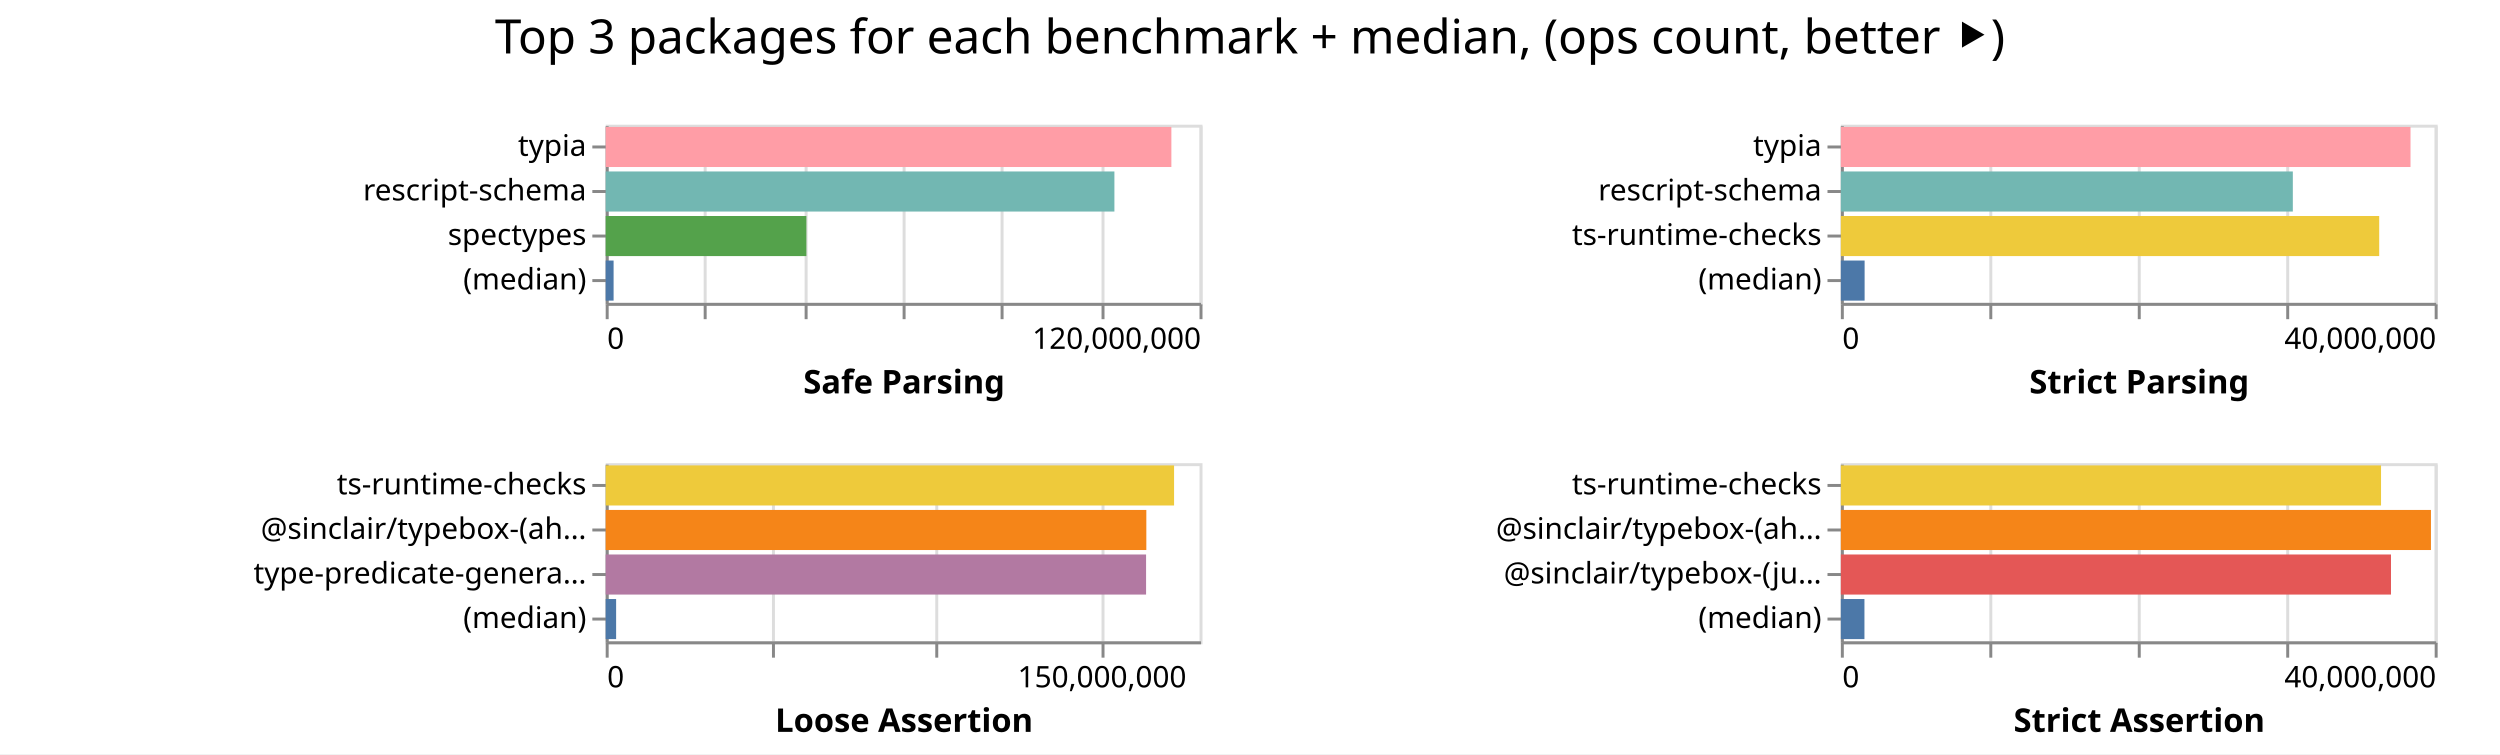
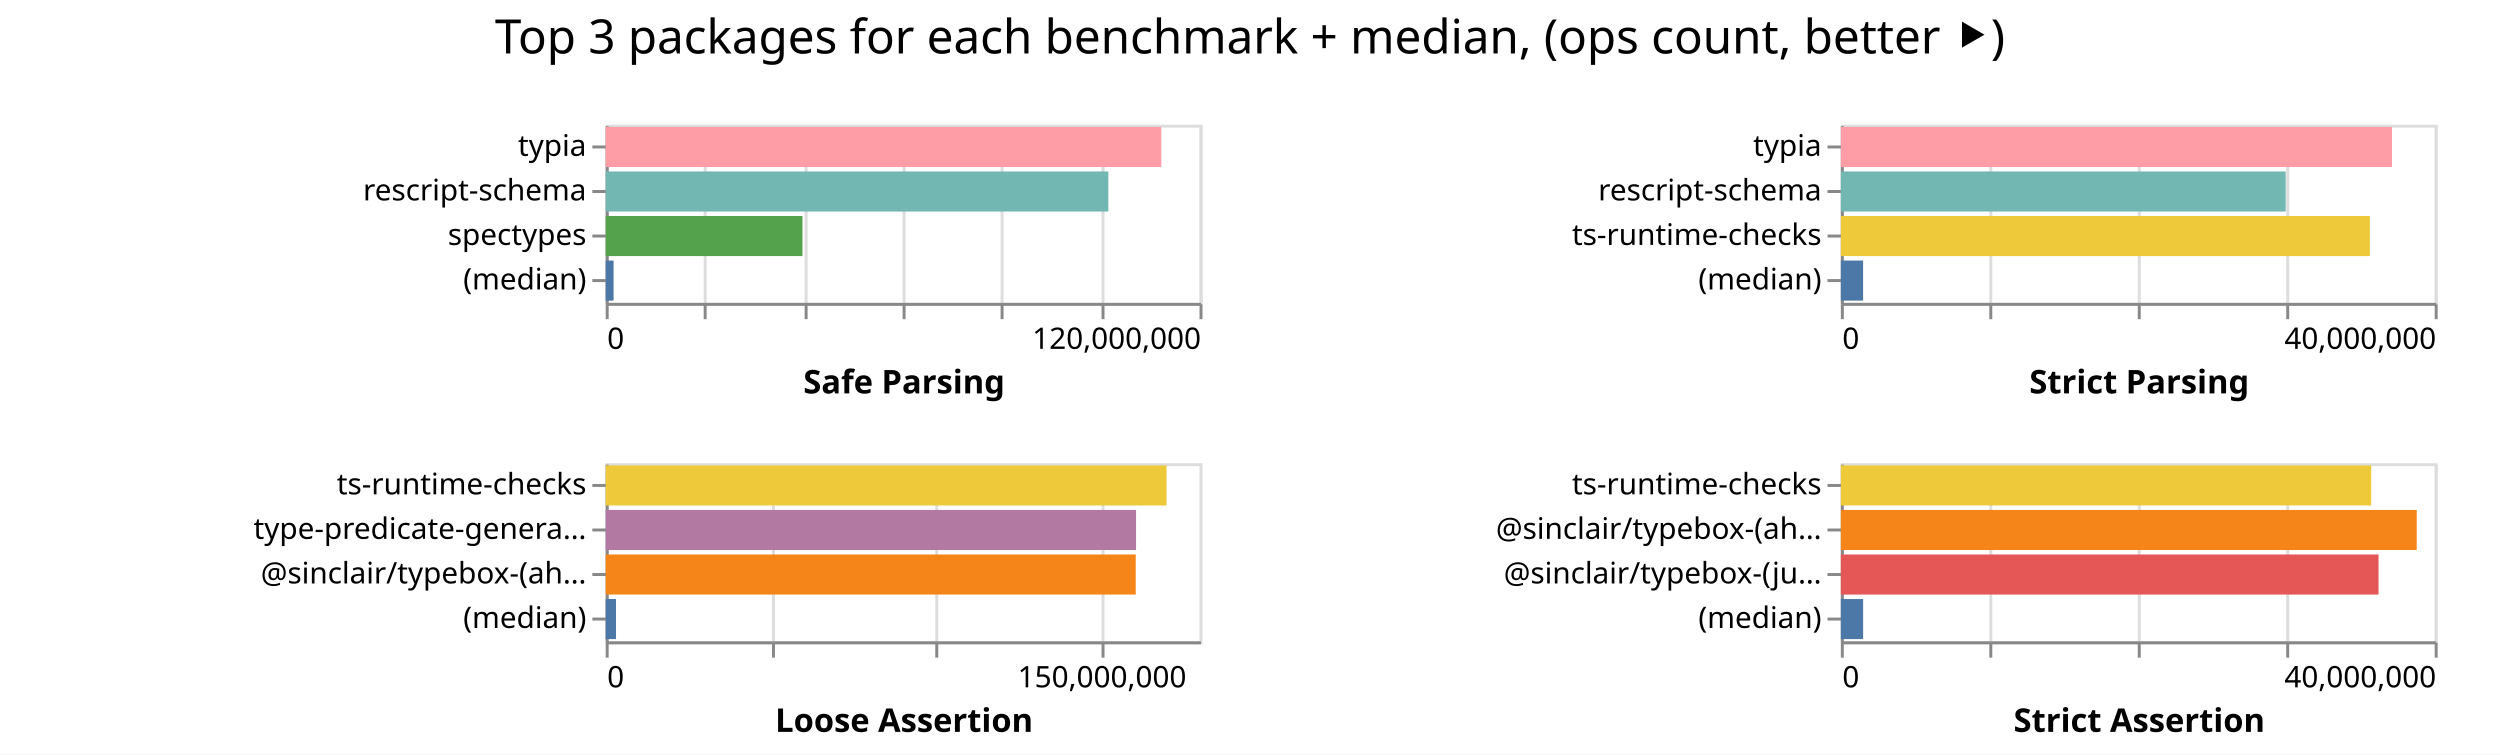
<svg xmlns="http://www.w3.org/2000/svg" width="842" height="254" class="marks">
  <path fill="#fff" d="M0 0h842v254H0z" />
  <g fill="none" stroke-miterlimit="10" aria-roledescription="group mark container" class="mark-group role-frame root">
    <path d="M204 42" aria-hidden="true" class="background" />
    <g aria-roledescription="group mark container" class="mark-group role-scope child__Safe_Parsing_group">
      <path stroke="#ddd" d="M204.5 42.5h200v60h-200Z" aria-hidden="true" class="background" />
      <g aria-hidden="true" class="mark-group role-axis">
        <path d="M204.5 102.5" aria-hidden="true" class="background" pointer-events="none" />
        <g stroke="#ddd" class="mark-rule role-axis-grid" pointer-events="none">
          <path d="M204.5 102.5v-60M237.5 102.5v-60M271.5 102.5v-60M304.5 102.5v-60M337.5 102.5v-60M371.5 102.5v-60M404.5 102.5v-60" />
        </g>
      </g>
      <g aria-label="X-axis titled 'Safe Parsing' for a linear scale with values from 0 to 120,000,000" aria-roledescription="axis" class="mark-group role-axis" pointer-events="none">
        <path d="M204.5 102.5" aria-hidden="true" class="background" />
        <g stroke="#888" class="mark-rule role-axis-tick">
          <path d="M204.5 102.5v5M237.5 102.5v5M271.5 102.5v5M304.5 102.5v5M337.5 102.5v5M371.5 102.5v5M404.5 102.5v5" />
        </g>
        <g fill="#000" class="mark-text role-axis-label" font-family="sans-serif" font-size="10">
          <text transform="translate(204.5 117.5)">0</text>
          <text text-anchor="end" transform="translate(404.5 117.5)">120,000,000</text>
        </g>
        <path stroke="#888" d="M204.5 102.5h200" class="mark-rule role-axis-domain" />
        <text fill="#000" class="mark-text role-axis-title" font-family="sans-serif" font-size="11" font-weight="bold" text-anchor="middle" transform="translate(304.5 132.5)">Safe Parsing</text>
      </g>
      <g aria-label="Y-axis for a discrete scale with 4 values: typia, rescript-schema, spectypes, (median)" aria-roledescription="axis" class="mark-group role-axis" pointer-events="none">
        <path d="M204.5 42.5" aria-hidden="true" class="background" />
        <g stroke="#888" class="mark-rule role-axis-tick">
          <path d="M204.5 49.5h-5M204.5 64.5h-5M204.5 79.5h-5M204.5 94.5h-5" />
        </g>
        <g fill="#000" class="mark-text role-axis-label" font-family="sans-serif" font-size="10" text-anchor="end">
          <text transform="translate(197.5 52.5)">typia</text>
          <text transform="translate(197.5 67.5)">rescript-schema</text>
          <text transform="translate(197.5 82.5)">spectypes</text>
          <text transform="translate(197.5 97.5)">(median)</text>
        </g>
        <path stroke="#888" d="M204.5 42.5v60" class="mark-rule role-axis-domain" />
      </g>
      <g aria-roledescription="rect mark container" class="mark-rect role-mark child__Safe_Parsing_marks">
-         <path fill="#ff9da6" d="M204 42.75h190.52v13.5H204Z" aria-label="Safe Parsing: 114312442; name: typia" aria-roledescription="bar" />
-         <path fill="#72b7b2" d="M204 57.75h171.332v13.5H204Z" aria-label="Safe Parsing: 102798910; name: rescript-schema" aria-roledescription="bar" />
-         <path fill="#54a24b" d="M204 72.75h67.587v13.5H204Z" aria-label="Safe Parsing: 40552382; name: spectypes" aria-roledescription="bar" />
-         <path fill="#4c78a8" d="M204 87.75h2.658v13.5H204Z" aria-label="Safe Parsing: 1595042; name: (median)" aria-roledescription="bar" />
+         <path fill="#ff9da6" d="M204 42.75h187.123v13.5H204Z" aria-label="Safe Parsing: 112273535; name: typia" aria-roledescription="bar" />
+         <path fill="#72b7b2" d="M204 57.75h169.289v13.5H204Z" aria-label="Safe Parsing: 101573414; name: rescript-schema" aria-roledescription="bar" />
+         <path fill="#54a24b" d="M204 72.75h66.265v13.5H204Z" aria-label="Safe Parsing: 39759043; name: spectypes" aria-roledescription="bar" />
+         <path fill="#4c78a8" d="M204 87.75h2.656v13.5H204Z" aria-label="Safe Parsing: 1593885.5; name: (median)" aria-roledescription="bar" />
      </g>
    </g>
    <g aria-roledescription="group mark container" class="mark-group role-scope child__Strict_Parsing_group">
      <path stroke="#ddd" d="M620.5 42.5h200v60h-200Z" aria-hidden="true" class="background" />
      <g aria-hidden="true" class="mark-group role-axis">
        <path d="M620.5 102.5" aria-hidden="true" class="background" pointer-events="none" />
        <g stroke="#ddd" class="mark-rule role-axis-grid" pointer-events="none">
          <path d="M620.5 102.5v-60M670.5 102.5v-60M720.5 102.5v-60M770.5 102.5v-60M820.5 102.5v-60" />
        </g>
      </g>
      <g aria-label="X-axis titled 'Strict Parsing' for a linear scale with values from 0 to 40,000,000" aria-roledescription="axis" class="mark-group role-axis" pointer-events="none">
        <path d="M620.5 102.5" aria-hidden="true" class="background" />
        <g stroke="#888" class="mark-rule role-axis-tick">
          <path d="M620.5 102.5v5M670.5 102.5v5M720.5 102.5v5M770.5 102.5v5M820.5 102.5v5" />
        </g>
        <g fill="#000" class="mark-text role-axis-label" font-family="sans-serif" font-size="10">
          <text transform="translate(620.5 117.5)">0</text>
          <text text-anchor="end" transform="translate(820.5 117.5)">40,000,000</text>
        </g>
        <path stroke="#888" d="M620.5 102.5h200" class="mark-rule role-axis-domain" />
        <text fill="#000" class="mark-text role-axis-title" font-family="sans-serif" font-size="11" font-weight="bold" text-anchor="middle" transform="translate(720.5 132.5)">Strict Parsing</text>
      </g>
      <g aria-label="Y-axis for a discrete scale with 4 values: typia, rescript-schema, ts-runtime-checks, (median)" aria-roledescription="axis" class="mark-group role-axis" pointer-events="none">
        <path d="M620.5 42.5" aria-hidden="true" class="background" />
        <g stroke="#888" class="mark-rule role-axis-tick">
          <path d="M620.5 49.5h-5M620.5 64.5h-5M620.5 79.5h-5M620.5 94.5h-5" />
        </g>
        <g fill="#000" class="mark-text role-axis-label" font-family="sans-serif" font-size="10" text-anchor="end">
          <text transform="translate(613.5 52.5)">typia</text>
          <text transform="translate(613.5 67.5)">rescript-schema</text>
          <text transform="translate(613.5 82.5)">ts-runtime-checks</text>
          <text transform="translate(613.5 97.5)">(median)</text>
        </g>
        <path stroke="#888" d="M620.5 42.5v60" class="mark-rule role-axis-domain" />
      </g>
      <g aria-roledescription="rect mark container" class="mark-rect role-mark child__Strict_Parsing_marks">
-         <path fill="#ff9da6" d="M620 42.75h191.863v13.5H620Z" aria-label="Strict Parsing: 38372581; name: typia" aria-roledescription="bar" />
-         <path fill="#72b7b2" d="M620 57.75h152.223v13.5H620Z" aria-label="Strict Parsing: 30444574; name: rescript-schema" aria-roledescription="bar" />
-         <path fill="#eeca3b" d="M620 72.75h181.316v13.5H620Z" aria-label="Strict Parsing: 36263272; name: ts-runtime-checks" aria-roledescription="bar" />
-         <path fill="#4c78a8" d="M620 87.75h8v13.5h-8Z" aria-label="Strict Parsing: 1599956; name: (median)" aria-roledescription="bar" />
+         <path fill="#ff9da6" d="M620 42.75h185.628v13.5H620Z" aria-label="Strict Parsing: 37125679; name: typia" aria-roledescription="bar" />
+         <path fill="#72b7b2" d="M620 57.75h149.819v13.5H620Z" aria-label="Strict Parsing: 29963705; name: rescript-schema" aria-roledescription="bar" />
+         <path fill="#eeca3b" d="M620 72.75h178.176v13.5H620Z" aria-label="Strict Parsing: 35635217; name: ts-runtime-checks" aria-roledescription="bar" />
+         <path fill="#4c78a8" d="M620 87.75h7.494v13.5H620Z" aria-label="Strict Parsing: 1498816; name: (median)" aria-roledescription="bar" />
      </g>
    </g>
    <g aria-roledescription="group mark container" class="mark-group role-scope child__Loose_Assertion_group">
      <path stroke="#ddd" d="M204.5 156.5h200v60h-200Z" aria-hidden="true" class="background" />
      <g aria-hidden="true" class="mark-group role-axis">
        <path d="M204.5 216.5" aria-hidden="true" class="background" pointer-events="none" />
        <g stroke="#ddd" class="mark-rule role-axis-grid" pointer-events="none">
          <path d="M204.5 216.5v-60M260.5 216.5v-60M315.5 216.5v-60M371.5 216.5v-60" />
        </g>
      </g>
      <g aria-label="X-axis titled 'Loose Assertion' for a linear scale with values from 0 to 180,000,000" aria-roledescription="axis" class="mark-group role-axis" pointer-events="none">
        <path d="M204.5 216.5" aria-hidden="true" class="background" />
        <g stroke="#888" class="mark-rule role-axis-tick">
          <path d="M204.5 216.5v5M260.5 216.5v5M315.5 216.5v5M371.5 216.5v5" />
        </g>
        <g fill="#000" class="mark-text role-axis-label" font-family="sans-serif" font-size="10">
          <text transform="translate(204.5 231.5)">0</text>
          <text text-anchor="middle" transform="translate(371.167 231.5)">150,000,000</text>
        </g>
        <path stroke="#888" d="M204.5 216.5h200" class="mark-rule role-axis-domain" />
        <text fill="#000" class="mark-text role-axis-title" font-family="sans-serif" font-size="11" font-weight="bold" text-anchor="middle" transform="translate(304.5 246.5)">Loose Assertion</text>
      </g>
-       <g aria-label="Y-axis for a discrete scale with 4 values: ts-runtime-checks, @sinclair/typebox-(ahead-of-time), type-predicate-generator, (median)" aria-roledescription="axis" class="mark-group role-axis" pointer-events="none">
+       <g aria-label="Y-axis for a discrete scale with 4 values: ts-runtime-checks, type-predicate-generator, @sinclair/typebox-(ahead-of-time), (median)" aria-roledescription="axis" class="mark-group role-axis" pointer-events="none">
        <path d="M204.5 156.5" aria-hidden="true" class="background" />
        <g stroke="#888" class="mark-rule role-axis-tick">
          <path d="M204.5 163.5h-5M204.5 178.5h-5M204.5 193.5h-5M204.5 208.5h-5" />
        </g>
        <g fill="#000" class="mark-text role-axis-label" font-family="sans-serif" font-size="10" text-anchor="end">
          <text transform="translate(197.5 166.5)">ts-runtime-checks</text>
-           <text transform="translate(197.5 181.5)">@sinclair/typebox-(ah…</text>
-           <text transform="translate(197.5 196.5)">type-predicate-genera…</text>
+           <text transform="translate(197.5 181.5)">type-predicate-genera…</text>
+           <text transform="translate(197.5 196.5)">@sinclair/typebox-(ah…</text>
          <text transform="translate(197.5 211.5)">(median)</text>
        </g>
        <path stroke="#888" d="M204.5 156.5v60" class="mark-rule role-axis-domain" />
      </g>
      <g aria-roledescription="rect mark container" class="mark-rect role-mark child__Loose_Assertion_marks">
-         <path fill="#eeca3b" d="M204 156.75h191.428v13.5H204Z" aria-label="Loose Assertion: 172285227; name: ts-runtime-checks" aria-roledescription="bar" />
-         <path fill="#f58518" d="M204 171.75h182.084v13.5H204Z" aria-label="Loose Assertion: 163875932; name: @sinclair/typebox-(ahead-of-time)" aria-roledescription="bar" />
-         <path fill="#b279a2" d="M204 186.75h181.999v13.5H204Z" aria-label="Loose Assertion: 163798777; name: type-predicate-generator" aria-roledescription="bar" />
-         <path fill="#4c78a8" d="M204 201.75h3.51v13.5H204Z" aria-label="Loose Assertion: 3159850.5; name: (median)" aria-roledescription="bar" />
+         <path fill="#eeca3b" d="M204 156.75h188.89v13.5H204Z" aria-label="Loose Assertion: 170001852; name: ts-runtime-checks" aria-roledescription="bar" />
+         <path fill="#b279a2" d="M204 171.75h178.624v13.5H204Z" aria-label="Loose Assertion: 160762008; name: type-predicate-generator" aria-roledescription="bar" />
+         <path fill="#f58518" d="M204 186.75h178.517v13.5H204Z" aria-label="Loose Assertion: 160665472; name: @sinclair/typebox-(ahead-of-time)" aria-roledescription="bar" />
+         <path fill="#4c78a8" d="M204 201.75h3.474v13.5H204Z" aria-label="Loose Assertion: 3126407.5; name: (median)" aria-roledescription="bar" />
      </g>
    </g>
    <g aria-roledescription="group mark container" class="mark-group role-scope child__Strict_Assertion_group">
      <path stroke="#ddd" d="M620.5 156.5h200v60h-200Z" aria-hidden="true" class="background" />
      <g aria-hidden="true" class="mark-group role-axis">
        <path d="M620.5 216.5" aria-hidden="true" class="background" pointer-events="none" />
        <g stroke="#ddd" class="mark-rule role-axis-grid" pointer-events="none">
          <path d="M620.5 216.5v-60M670.5 216.5v-60M720.5 216.5v-60M770.5 216.5v-60M820.5 216.5v-60" />
        </g>
      </g>
      <g aria-label="X-axis titled 'Strict Assertion' for a linear scale with values from 0 to 40,000,000" aria-roledescription="axis" class="mark-group role-axis" pointer-events="none">
        <path d="M620.5 216.5" aria-hidden="true" class="background" />
        <g stroke="#888" class="mark-rule role-axis-tick">
          <path d="M620.5 216.5v5M670.5 216.5v5M720.5 216.5v5M770.5 216.5v5M820.5 216.5v5" />
        </g>
        <g fill="#000" class="mark-text role-axis-label" font-family="sans-serif" font-size="10">
          <text transform="translate(620.5 231.5)">0</text>
          <text text-anchor="end" transform="translate(820.5 231.5)">40,000,000</text>
        </g>
        <path stroke="#888" d="M620.5 216.5h200" class="mark-rule role-axis-domain" />
        <text fill="#000" class="mark-text role-axis-title" font-family="sans-serif" font-size="11" font-weight="bold" text-anchor="middle" transform="translate(720.5 246.5)">Strict Assertion</text>
      </g>
      <g aria-label="Y-axis for a discrete scale with 4 values: ts-runtime-checks, @sinclair/typebox-(ahead-of-time), @sinclair/typebox-(just-in-time), (median)" aria-roledescription="axis" class="mark-group role-axis" pointer-events="none">
        <path d="M620.5 156.5" aria-hidden="true" class="background" />
        <g stroke="#888" class="mark-rule role-axis-tick">
          <path d="M620.5 163.5h-5M620.5 178.5h-5M620.5 193.5h-5M620.5 208.5h-5" />
        </g>
        <g fill="#000" class="mark-text role-axis-label" font-family="sans-serif" font-size="10" text-anchor="end">
          <text transform="translate(613.5 166.5)">ts-runtime-checks</text>
          <text transform="translate(613.5 181.5)">@sinclair/typebox-(ah…</text>
          <text transform="translate(613.5 196.5)">@sinclair/typebox-(ju…</text>
          <text transform="translate(613.5 211.5)">(median)</text>
        </g>
        <path stroke="#888" d="M620.5 156.5v60" class="mark-rule role-axis-domain" />
      </g>
      <g aria-roledescription="rect mark container" class="mark-rect role-mark child__Strict_Assertion_marks">
-         <path fill="#eeca3b" d="M620 156.75h181.935v13.5H620Z" aria-label="Strict Assertion: 36386907; name: ts-runtime-checks" aria-roledescription="bar" />
-         <path fill="#f58518" d="M620 171.75h198.746v13.5H620Z" aria-label="Strict Assertion: 39749256; name: @sinclair/typebox-(ahead-of-time)" aria-roledescription="bar" />
-         <path fill="#e45756" d="M620 186.75h185.286v13.5H620Z" aria-label="Strict Assertion: 37057115; name: @sinclair/typebox-(just-in-time)" aria-roledescription="bar" />
-         <path fill="#4c78a8" d="M620 201.75h7.945v13.5H620Z" aria-label="Strict Assertion: 1589032; name: (median)" aria-roledescription="bar" />
+         <path fill="#eeca3b" d="M620 156.75h178.618v13.5H620Z" aria-label="Strict Assertion: 35723614; name: ts-runtime-checks" aria-roledescription="bar" />
+         <path fill="#f58518" d="M620 171.75h193.956v13.5H620Z" aria-label="Strict Assertion: 38791284; name: @sinclair/typebox-(ahead-of-time)" aria-roledescription="bar" />
+         <path fill="#e45756" d="M620 186.75h181.09v13.5H620Z" aria-label="Strict Assertion: 36217989; name: @sinclair/typebox-(just-in-time)" aria-roledescription="bar" />
+         <path fill="#4c78a8" d="M620 201.75h7.5v13.5H620Z" aria-label="Strict Assertion: 1500140; name: (median)" aria-roledescription="bar" />
      </g>
    </g>
    <g class="mark-group role-title">
      <path d="M421 5" aria-hidden="true" class="background" pointer-events="none" />
      <text fill="#000" aria-label="Title text 'Top 3 packages for each benchmark + median, (ops count, better ⯈)'" aria-roledescription="title" class="mark-text role-title-text" font-family="sans-serif" font-size="16" pointer-events="none" text-anchor="middle" transform="translate(421 18)">Top 3 packages for each benchmark + median, (ops count, better ⯈)</text>
    </g>
  </g>
</svg>
